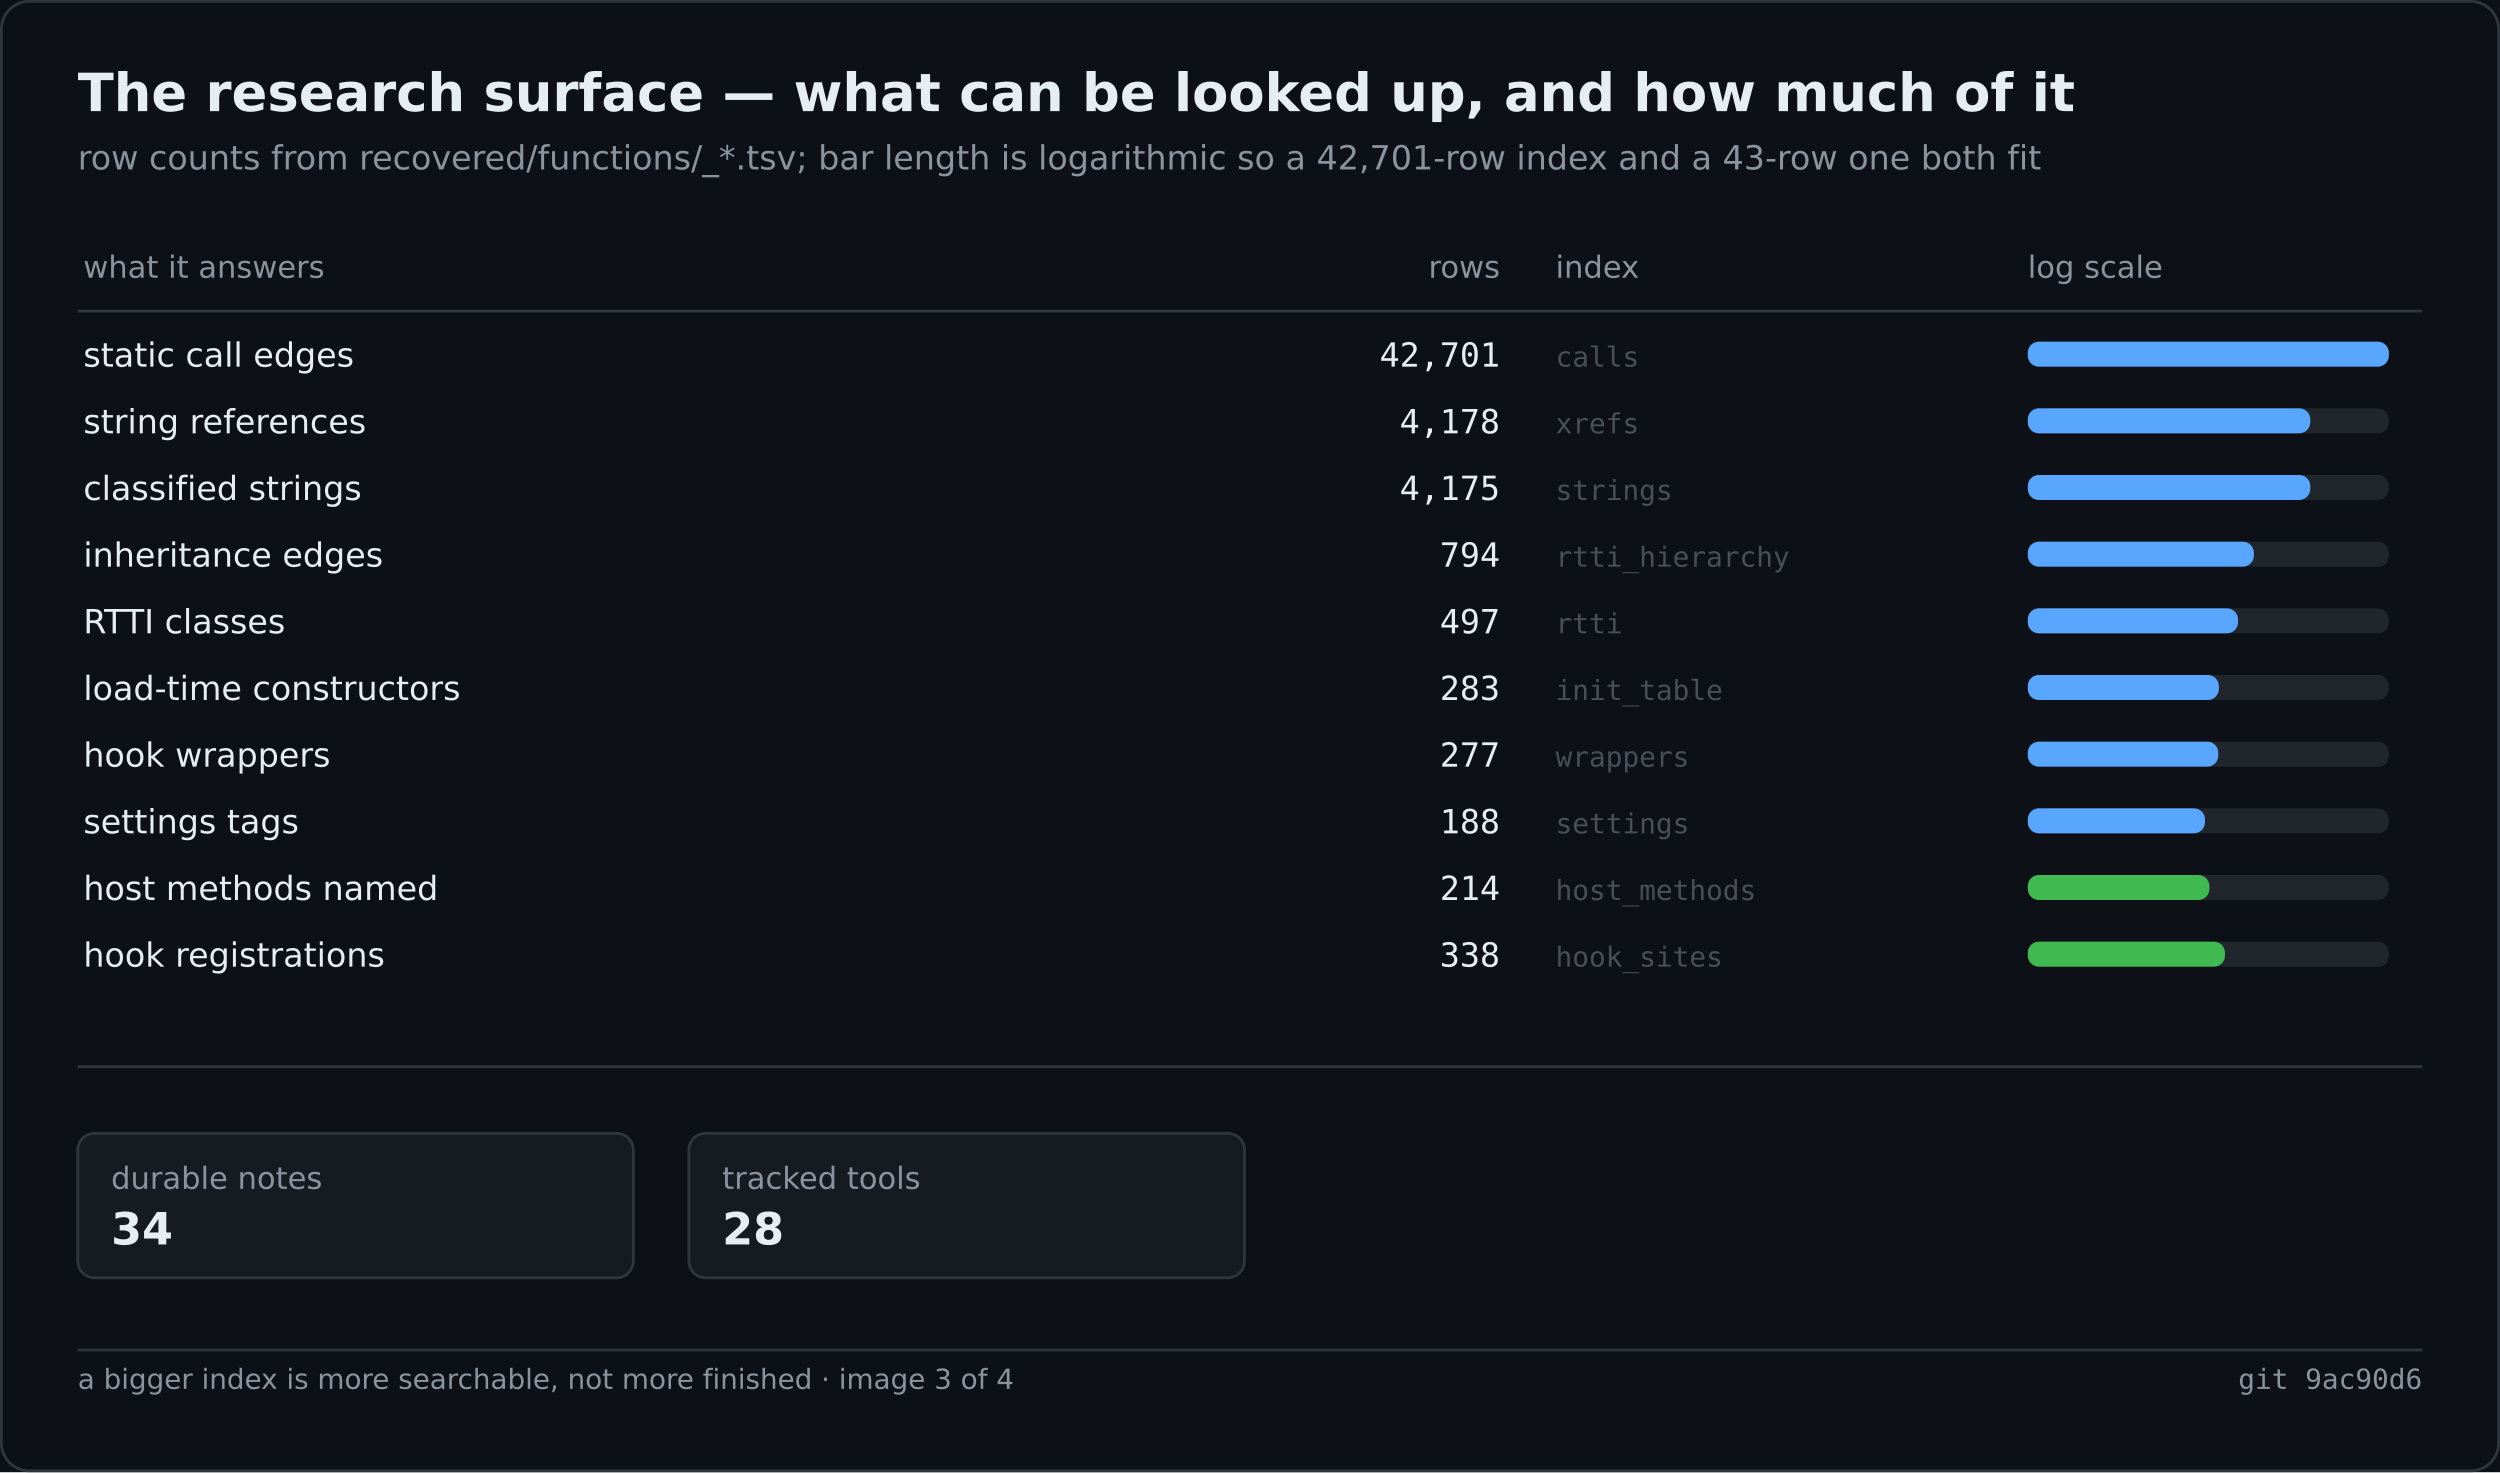
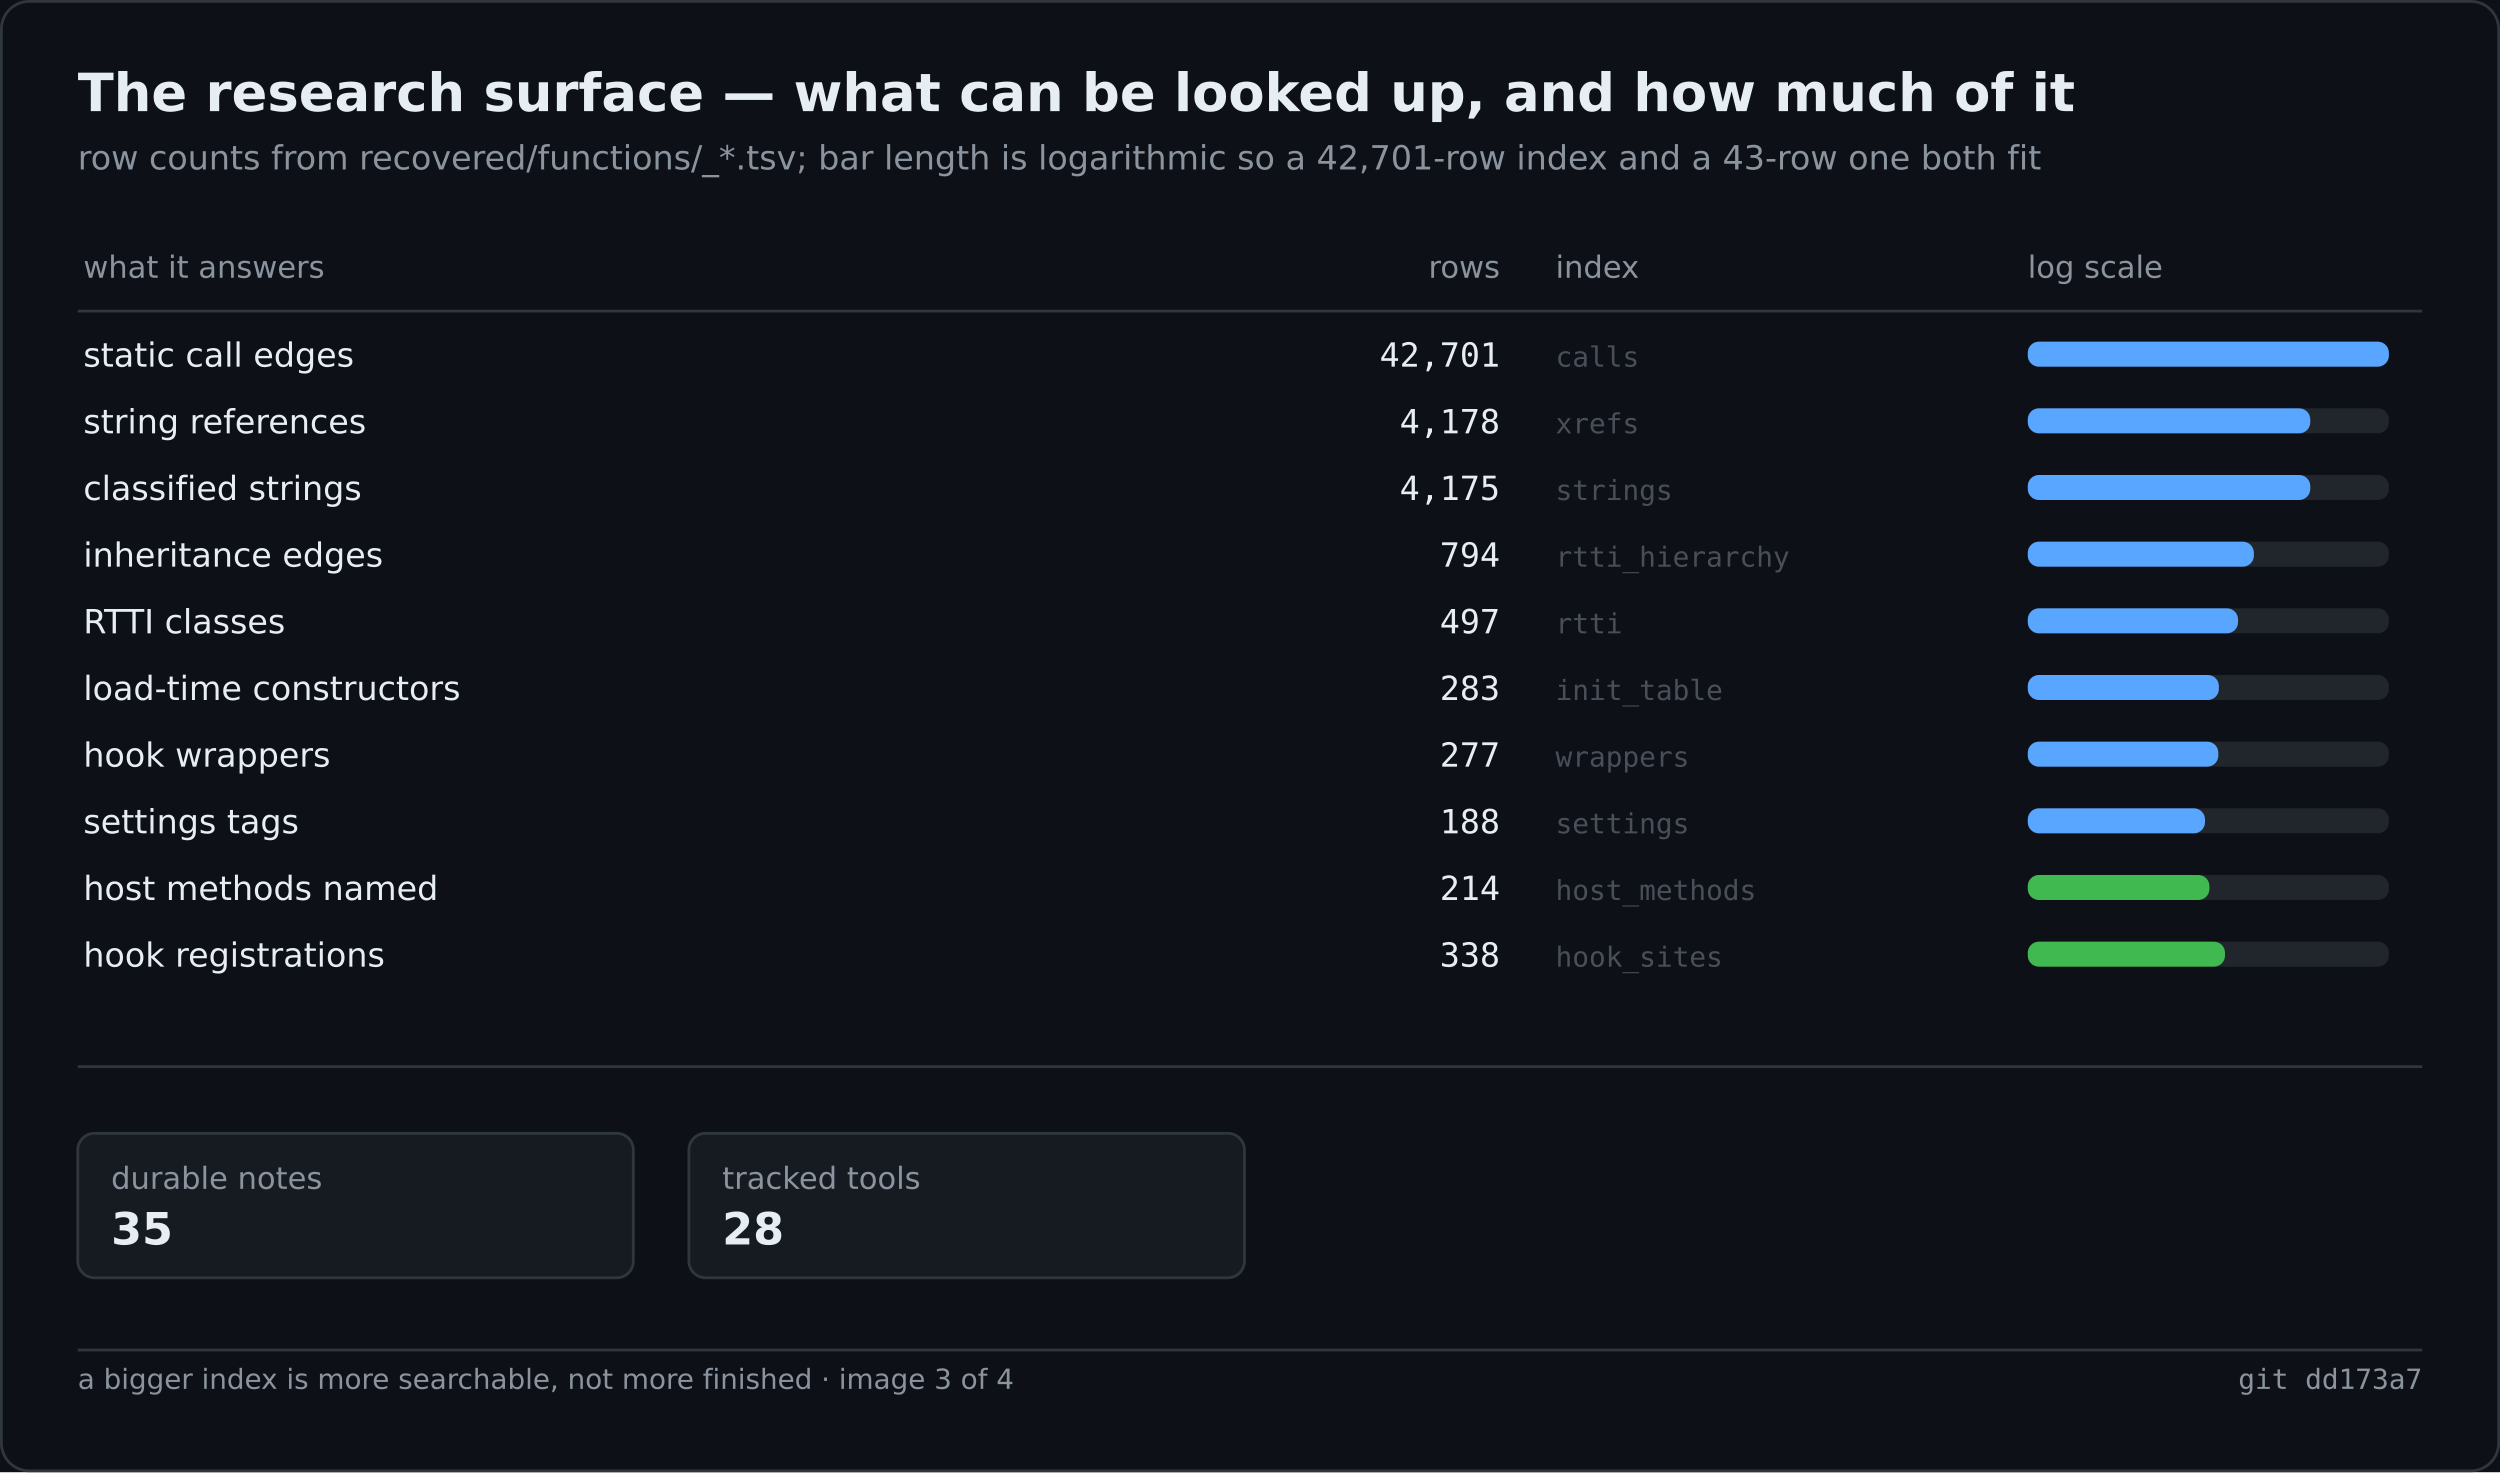
<svg xmlns="http://www.w3.org/2000/svg" width="900" height="530" viewBox="0 0 900 530" role="img" aria-label="The research surface — what can be looked up, and how much of it">
  <rect width="900" height="530" fill="#0d1117" />
  <rect x="0.5" y="0.5" width="899" height="529" fill="none" stroke="#30363d" rx="10" />
  <text x="28" y="40" font-family="Segoe UI,DejaVu Sans,Helvetica,sans-serif" font-size="19" font-weight="600" fill="#e6edf3">The research surface — what can be looked up, and how much of it</text>
  <text x="28" y="61" font-family="Segoe UI,DejaVu Sans,Helvetica,sans-serif" font-size="12" fill="#8b949e">row counts from recovered/functions/_*.tsv; bar length is logarithmic so a 42,701-row index and a 43-row one both fit</text>
  <text x="30.0" y="100.0" font-family="Segoe UI,DejaVu Sans,Helvetica,sans-serif" font-size="11" fill="#8b949e">what it answers</text>
  <text x="540.0" y="100.0" font-family="Segoe UI,DejaVu Sans,Helvetica,sans-serif" font-size="11" fill="#8b949e" text-anchor="end">rows</text>
  <text x="560.0" y="100.0" font-family="Segoe UI,DejaVu Sans,Helvetica,sans-serif" font-size="11" fill="#8b949e">index</text>
  <text x="730.0" y="100.0" font-family="Segoe UI,DejaVu Sans,Helvetica,sans-serif" font-size="11" fill="#8b949e">log scale</text>
  <line x1="28.0" y1="112.0" x2="872.0" y2="112.0" stroke="#30363d" stroke-width="1" />
  <text x="30.0" y="132.0" font-family="Segoe UI,DejaVu Sans,Helvetica,sans-serif" font-size="12" fill="#e6edf3">static call edges</text>
  <text x="540.0" y="132.0" font-family="Cascadia Mono,Consolas,DejaVu Sans Mono,monospace" font-size="12" fill="#e6edf3" text-anchor="end">42,701</text>
  <text x="560.0" y="132.0" font-family="Cascadia Mono,Consolas,DejaVu Sans Mono,monospace" font-size="10" fill="#484f58">calls</text>
  <rect x="730.0" y="123.0" width="130.0" height="9.0" fill="#21262d" rx="4" />
  <rect x="730.0" y="123.0" width="130.0" height="9.0" fill="#58a6ff" rx="4" />
  <text x="30.0" y="156.0" font-family="Segoe UI,DejaVu Sans,Helvetica,sans-serif" font-size="12" fill="#e6edf3">string references</text>
  <text x="540.0" y="156.0" font-family="Cascadia Mono,Consolas,DejaVu Sans Mono,monospace" font-size="12" fill="#e6edf3" text-anchor="end">4,178</text>
  <text x="560.0" y="156.0" font-family="Cascadia Mono,Consolas,DejaVu Sans Mono,monospace" font-size="10" fill="#484f58">xrefs</text>
  <rect x="730.0" y="147.0" width="130.0" height="9.0" fill="#21262d" rx="4" />
  <rect x="730.0" y="147.0" width="101.7" height="9.0" fill="#58a6ff" rx="4" />
  <text x="30.0" y="180.0" font-family="Segoe UI,DejaVu Sans,Helvetica,sans-serif" font-size="12" fill="#e6edf3">classified strings</text>
  <text x="540.0" y="180.0" font-family="Cascadia Mono,Consolas,DejaVu Sans Mono,monospace" font-size="12" fill="#e6edf3" text-anchor="end">4,175</text>
  <text x="560.0" y="180.0" font-family="Cascadia Mono,Consolas,DejaVu Sans Mono,monospace" font-size="10" fill="#484f58">strings</text>
  <rect x="730.0" y="171.0" width="130.0" height="9.0" fill="#21262d" rx="4" />
  <rect x="730.0" y="171.0" width="101.7" height="9.0" fill="#58a6ff" rx="4" />
  <text x="30.0" y="204.0" font-family="Segoe UI,DejaVu Sans,Helvetica,sans-serif" font-size="12" fill="#e6edf3">inheritance edges</text>
  <text x="540.0" y="204.0" font-family="Cascadia Mono,Consolas,DejaVu Sans Mono,monospace" font-size="12" fill="#e6edf3" text-anchor="end">794</text>
  <text x="560.0" y="204.0" font-family="Cascadia Mono,Consolas,DejaVu Sans Mono,monospace" font-size="10" fill="#484f58">rtti_hierarchy</text>
  <rect x="730.0" y="195.0" width="130.0" height="9.0" fill="#21262d" rx="4" />
  <rect x="730.0" y="195.0" width="81.4" height="9.0" fill="#58a6ff" rx="4" />
  <text x="30.0" y="228.0" font-family="Segoe UI,DejaVu Sans,Helvetica,sans-serif" font-size="12" fill="#e6edf3">RTTI classes</text>
  <text x="540.0" y="228.0" font-family="Cascadia Mono,Consolas,DejaVu Sans Mono,monospace" font-size="12" fill="#e6edf3" text-anchor="end">497</text>
  <text x="560.0" y="228.0" font-family="Cascadia Mono,Consolas,DejaVu Sans Mono,monospace" font-size="10" fill="#484f58">rtti</text>
  <rect x="730.0" y="219.0" width="130.0" height="9.0" fill="#21262d" rx="4" />
  <rect x="730.0" y="219.0" width="75.7" height="9.0" fill="#58a6ff" rx="4" />
  <text x="30.0" y="252.0" font-family="Segoe UI,DejaVu Sans,Helvetica,sans-serif" font-size="12" fill="#e6edf3">load-time constructors</text>
  <text x="540.0" y="252.0" font-family="Cascadia Mono,Consolas,DejaVu Sans Mono,monospace" font-size="12" fill="#e6edf3" text-anchor="end">283</text>
  <text x="560.0" y="252.0" font-family="Cascadia Mono,Consolas,DejaVu Sans Mono,monospace" font-size="10" fill="#484f58">init_table</text>
  <rect x="730.0" y="243.0" width="130.0" height="9.0" fill="#21262d" rx="4" />
  <rect x="730.0" y="243.0" width="68.8" height="9.0" fill="#58a6ff" rx="4" />
  <text x="30.0" y="276.0" font-family="Segoe UI,DejaVu Sans,Helvetica,sans-serif" font-size="12" fill="#e6edf3">hook wrappers</text>
  <text x="540.0" y="276.0" font-family="Cascadia Mono,Consolas,DejaVu Sans Mono,monospace" font-size="12" fill="#e6edf3" text-anchor="end">277</text>
  <text x="560.0" y="276.0" font-family="Cascadia Mono,Consolas,DejaVu Sans Mono,monospace" font-size="10" fill="#484f58">wrappers</text>
  <rect x="730.0" y="267.0" width="130.0" height="9.0" fill="#21262d" rx="4" />
  <rect x="730.0" y="267.0" width="68.6" height="9.0" fill="#58a6ff" rx="4" />
  <text x="30.0" y="300.0" font-family="Segoe UI,DejaVu Sans,Helvetica,sans-serif" font-size="12" fill="#e6edf3">settings tags</text>
  <text x="540.0" y="300.0" font-family="Cascadia Mono,Consolas,DejaVu Sans Mono,monospace" font-size="12" fill="#e6edf3" text-anchor="end">188</text>
  <text x="560.0" y="300.0" font-family="Cascadia Mono,Consolas,DejaVu Sans Mono,monospace" font-size="10" fill="#484f58">settings</text>
  <rect x="730.0" y="291.0" width="130.0" height="9.0" fill="#21262d" rx="4" />
  <rect x="730.0" y="291.0" width="63.8" height="9.0" fill="#58a6ff" rx="4" />
  <text x="30.0" y="324.0" font-family="Segoe UI,DejaVu Sans,Helvetica,sans-serif" font-size="12" fill="#e6edf3">host methods named</text>
  <text x="540.0" y="324.0" font-family="Cascadia Mono,Consolas,DejaVu Sans Mono,monospace" font-size="12" fill="#e6edf3" text-anchor="end">214</text>
  <text x="560.0" y="324.0" font-family="Cascadia Mono,Consolas,DejaVu Sans Mono,monospace" font-size="10" fill="#484f58">host_methods</text>
  <rect x="730.0" y="315.0" width="130.0" height="9.0" fill="#21262d" rx="4" />
  <rect x="730.0" y="315.0" width="65.4" height="9.0" fill="#3fb950" rx="4" />
  <text x="30.0" y="348.0" font-family="Segoe UI,DejaVu Sans,Helvetica,sans-serif" font-size="12" fill="#e6edf3">hook registrations</text>
  <text x="540.0" y="348.0" font-family="Cascadia Mono,Consolas,DejaVu Sans Mono,monospace" font-size="12" fill="#e6edf3" text-anchor="end">338</text>
  <text x="560.0" y="348.0" font-family="Cascadia Mono,Consolas,DejaVu Sans Mono,monospace" font-size="10" fill="#484f58">hook_sites</text>
  <rect x="730.0" y="339.0" width="130.0" height="9.0" fill="#21262d" rx="4" />
  <rect x="730.0" y="339.0" width="71.0" height="9.0" fill="#3fb950" rx="4" />
  <line x1="28.0" y1="384.0" x2="872.0" y2="384.0" stroke="#30363d" stroke-width="1" />
  <rect x="28.0" y="408.0" width="200.0" height="52.0" fill="#161b22" rx="6" stroke="#30363d" stroke-width="1" />
  <text x="40.0" y="428.0" font-family="Segoe UI,DejaVu Sans,Helvetica,sans-serif" font-size="11" fill="#8b949e">durable notes</text>
-   <text x="40.0" y="448.0" font-family="Segoe UI,DejaVu Sans,Helvetica,sans-serif" font-size="16" fill="#e6edf3" font-weight="600">34</text>
+   <text x="40.0" y="448.0" font-family="Segoe UI,DejaVu Sans,Helvetica,sans-serif" font-size="16" fill="#e6edf3" font-weight="600">35</text>
  <rect x="248.0" y="408.0" width="200.0" height="52.0" fill="#161b22" rx="6" stroke="#30363d" stroke-width="1" />
  <text x="260.0" y="428.0" font-family="Segoe UI,DejaVu Sans,Helvetica,sans-serif" font-size="11" fill="#8b949e">tracked tools</text>
  <text x="260.0" y="448.0" font-family="Segoe UI,DejaVu Sans,Helvetica,sans-serif" font-size="16" fill="#e6edf3" font-weight="600">28</text>
  <line x1="28.0" y1="486.0" x2="872.0" y2="486.0" stroke="#30363d" stroke-width="1" />
  <text x="28.0" y="500.0" font-family="Segoe UI,DejaVu Sans,Helvetica,sans-serif" font-size="10" fill="#8b949e">a bigger index is more searchable, not more finished · image 3 of 4</text>
-   <text x="872.0" y="500.0" font-family="Cascadia Mono,Consolas,DejaVu Sans Mono,monospace" font-size="10" fill="#8b949e" text-anchor="end">git 9ac90d6</text>
+   <text x="872.0" y="500.0" font-family="Cascadia Mono,Consolas,DejaVu Sans Mono,monospace" font-size="10" fill="#8b949e" text-anchor="end">git dd173a7</text>
</svg>
